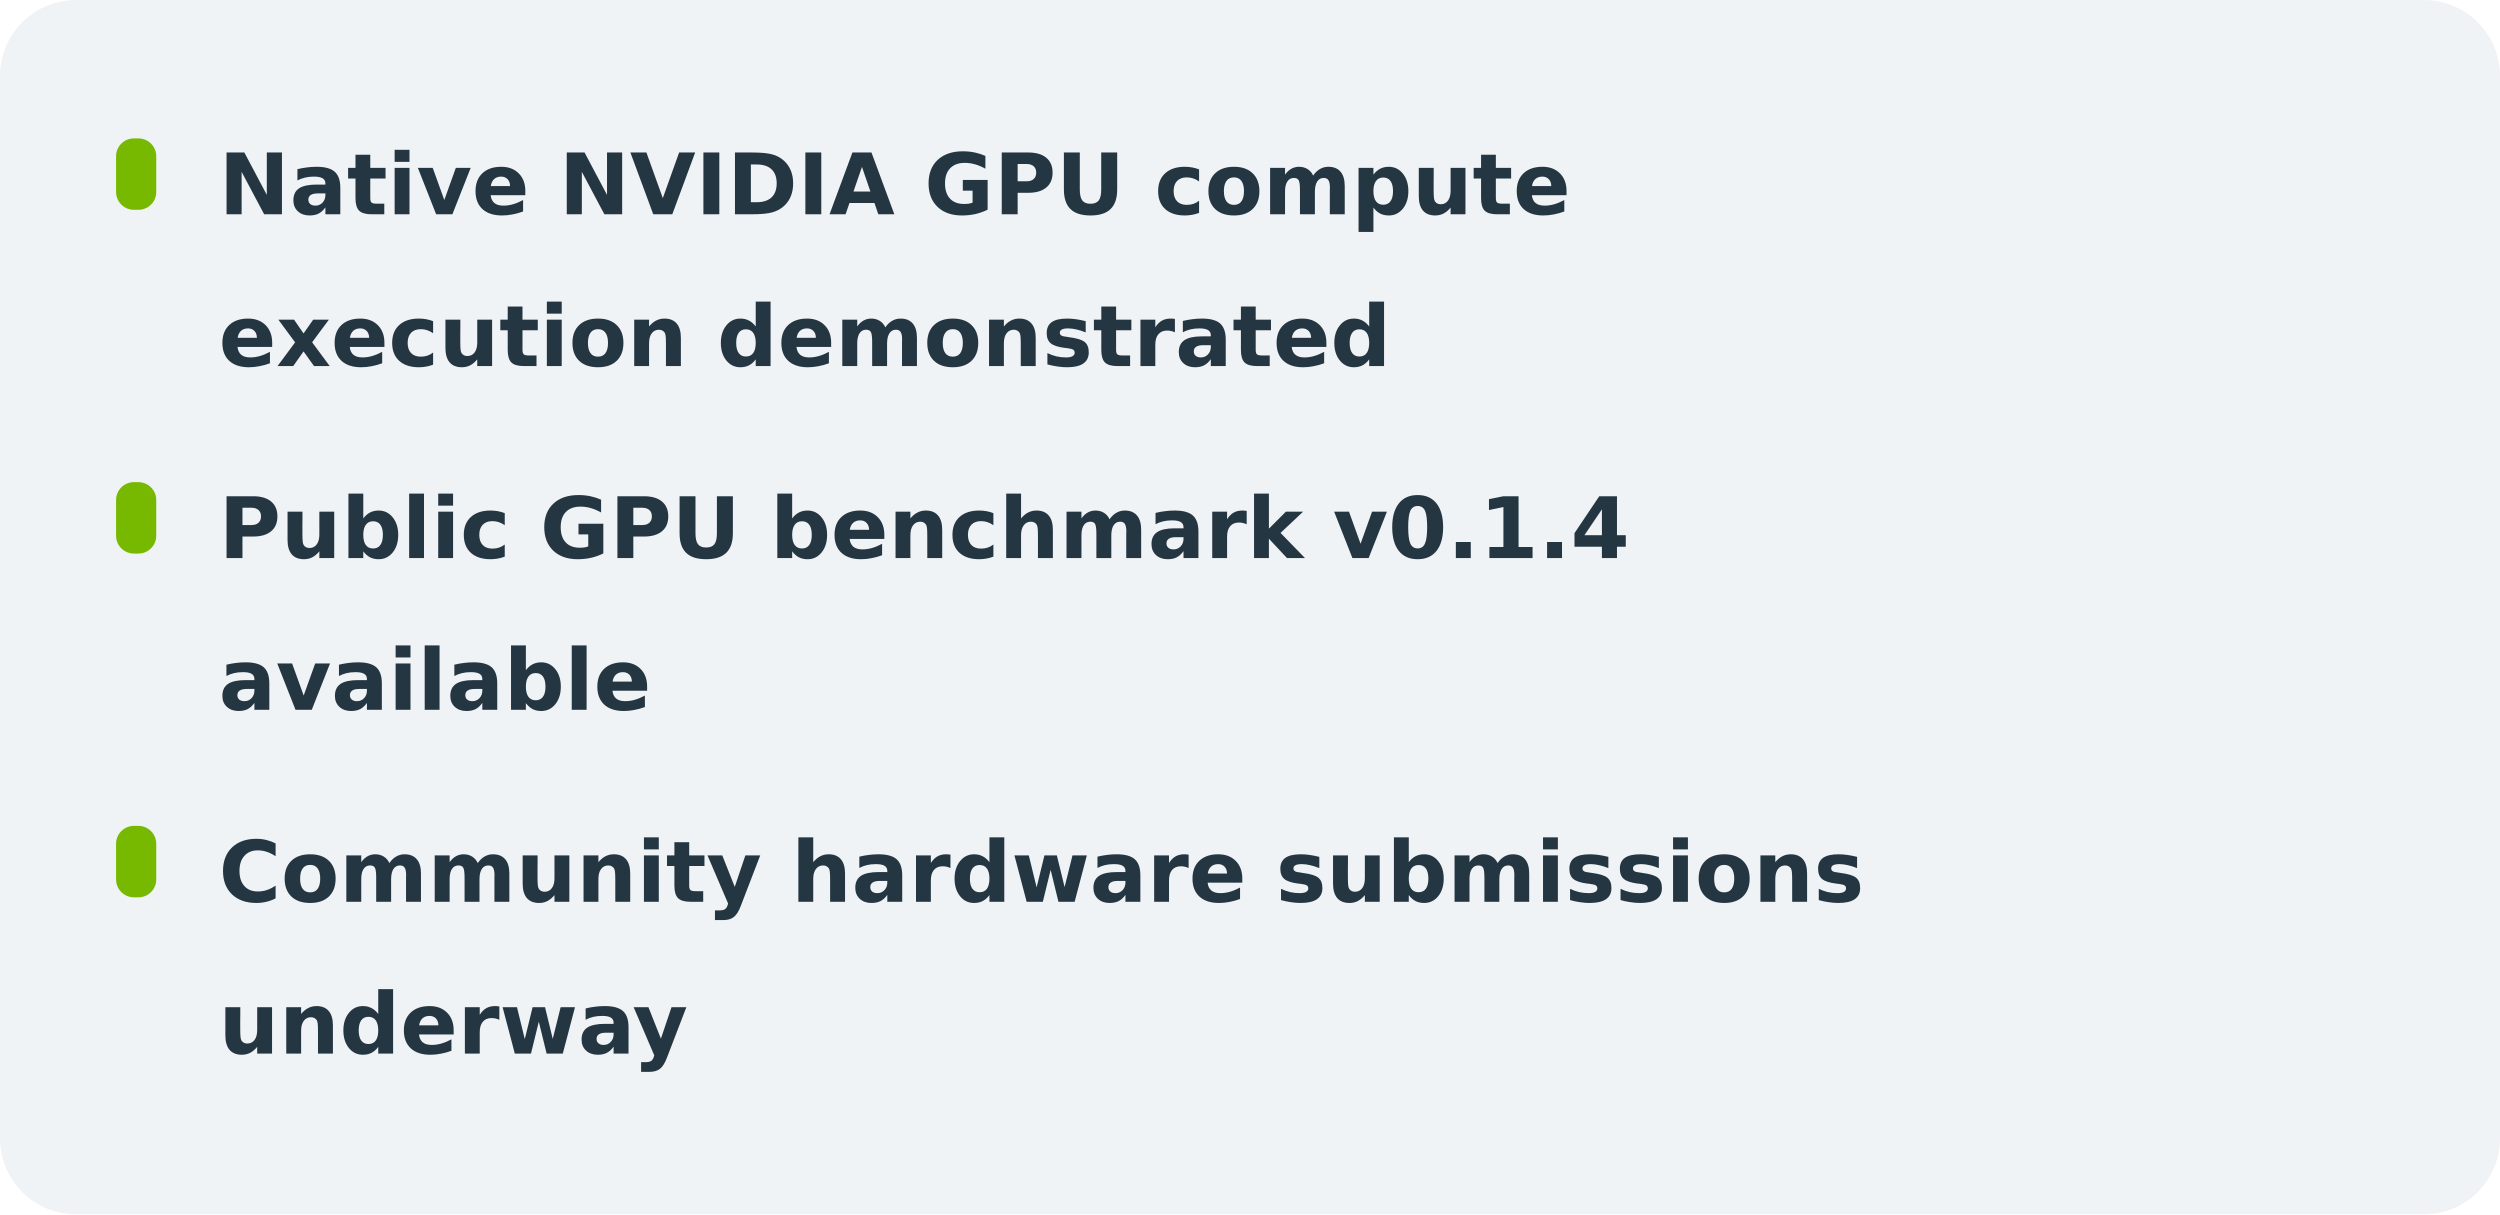
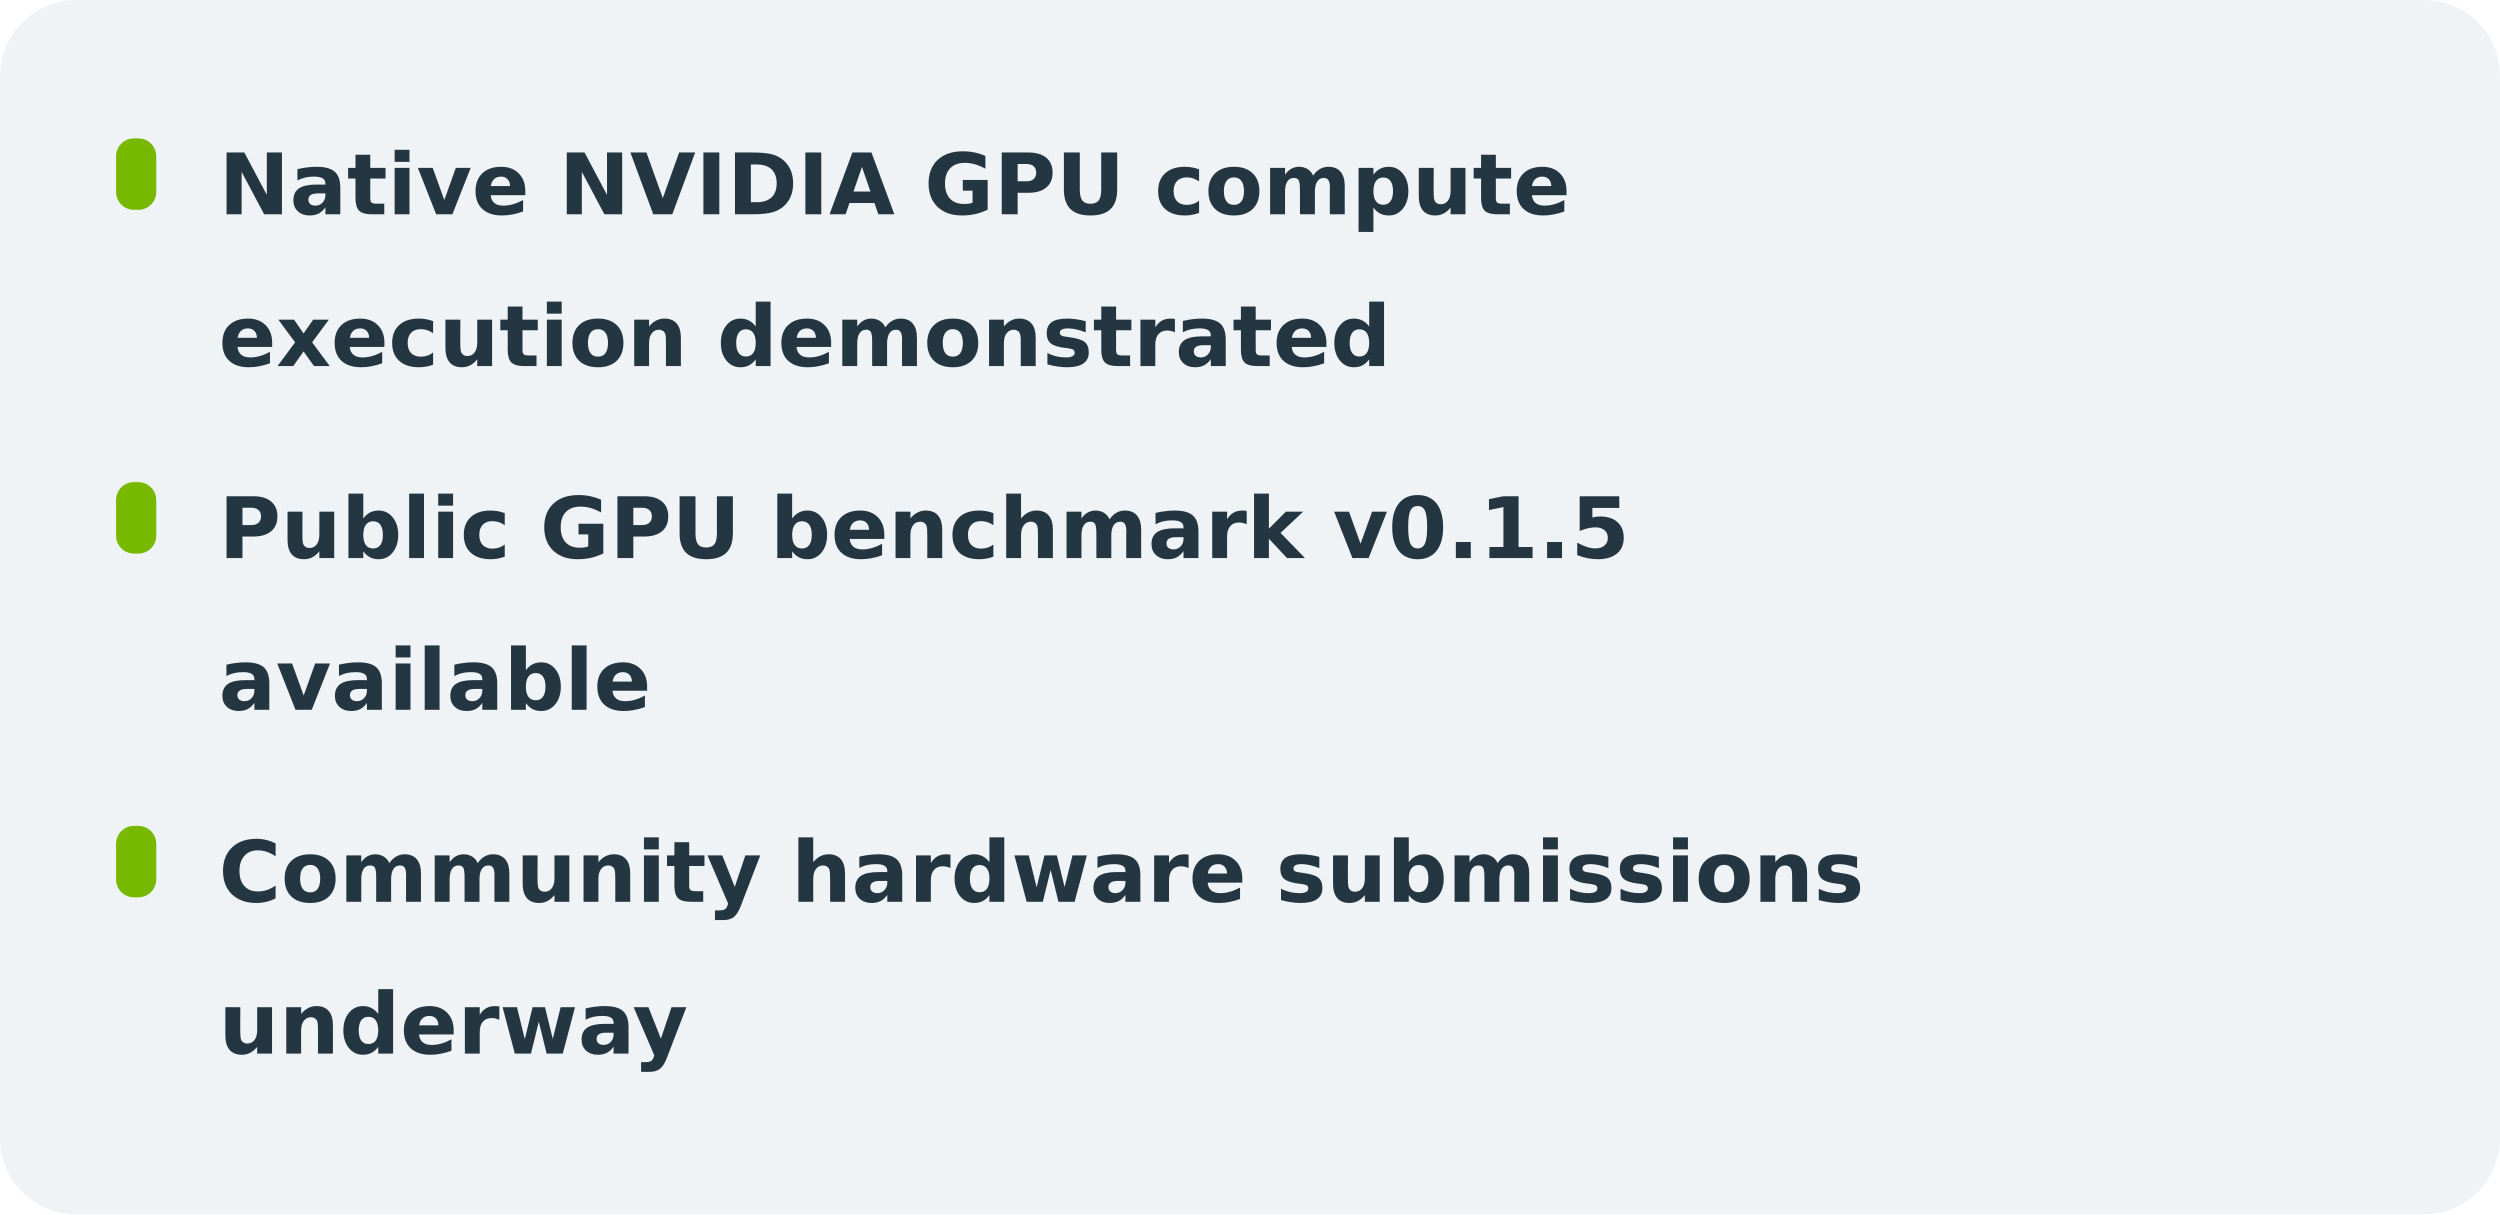
<svg xmlns="http://www.w3.org/2000/svg" width="560" height="272" viewBox="0 0 560 272" role="img" aria-label="progress mobile">
  <g font-family="DejaVu Sans, Arial, sans-serif">
    <rect x="0" y="0" width="560" height="272" rx="17" fill="#f0f3f5" />
    <rect x="26" y="31" width="9" height="16" rx="4" fill="#76b900" />
    <text x="49" y="48" font-size="19" fill="#253643" font-weight="570">Native NVIDIA GPU compute</text>
    <text x="49" y="82" font-size="19" fill="#253643" font-weight="570">execution demonstrated</text>
    <rect x="26" y="108" width="9" height="16" rx="4" fill="#76b900" />
-     <text x="49" y="125" font-size="19" fill="#253643" font-weight="570">Public GPU benchmark v0.1.4</text>
+     <text x="49" y="125" font-size="19" fill="#253643" font-weight="570">Public GPU benchmark v0.1.5</text>
    <text x="49" y="159" font-size="19" fill="#253643" font-weight="570">available</text>
    <rect x="26" y="185" width="9" height="16" rx="4" fill="#76b900" />
    <text x="49" y="202" font-size="19" fill="#253643" font-weight="570">Community hardware submissions</text>
    <text x="49" y="236" font-size="19" fill="#253643" font-weight="570">underway</text>
  </g>
</svg>
